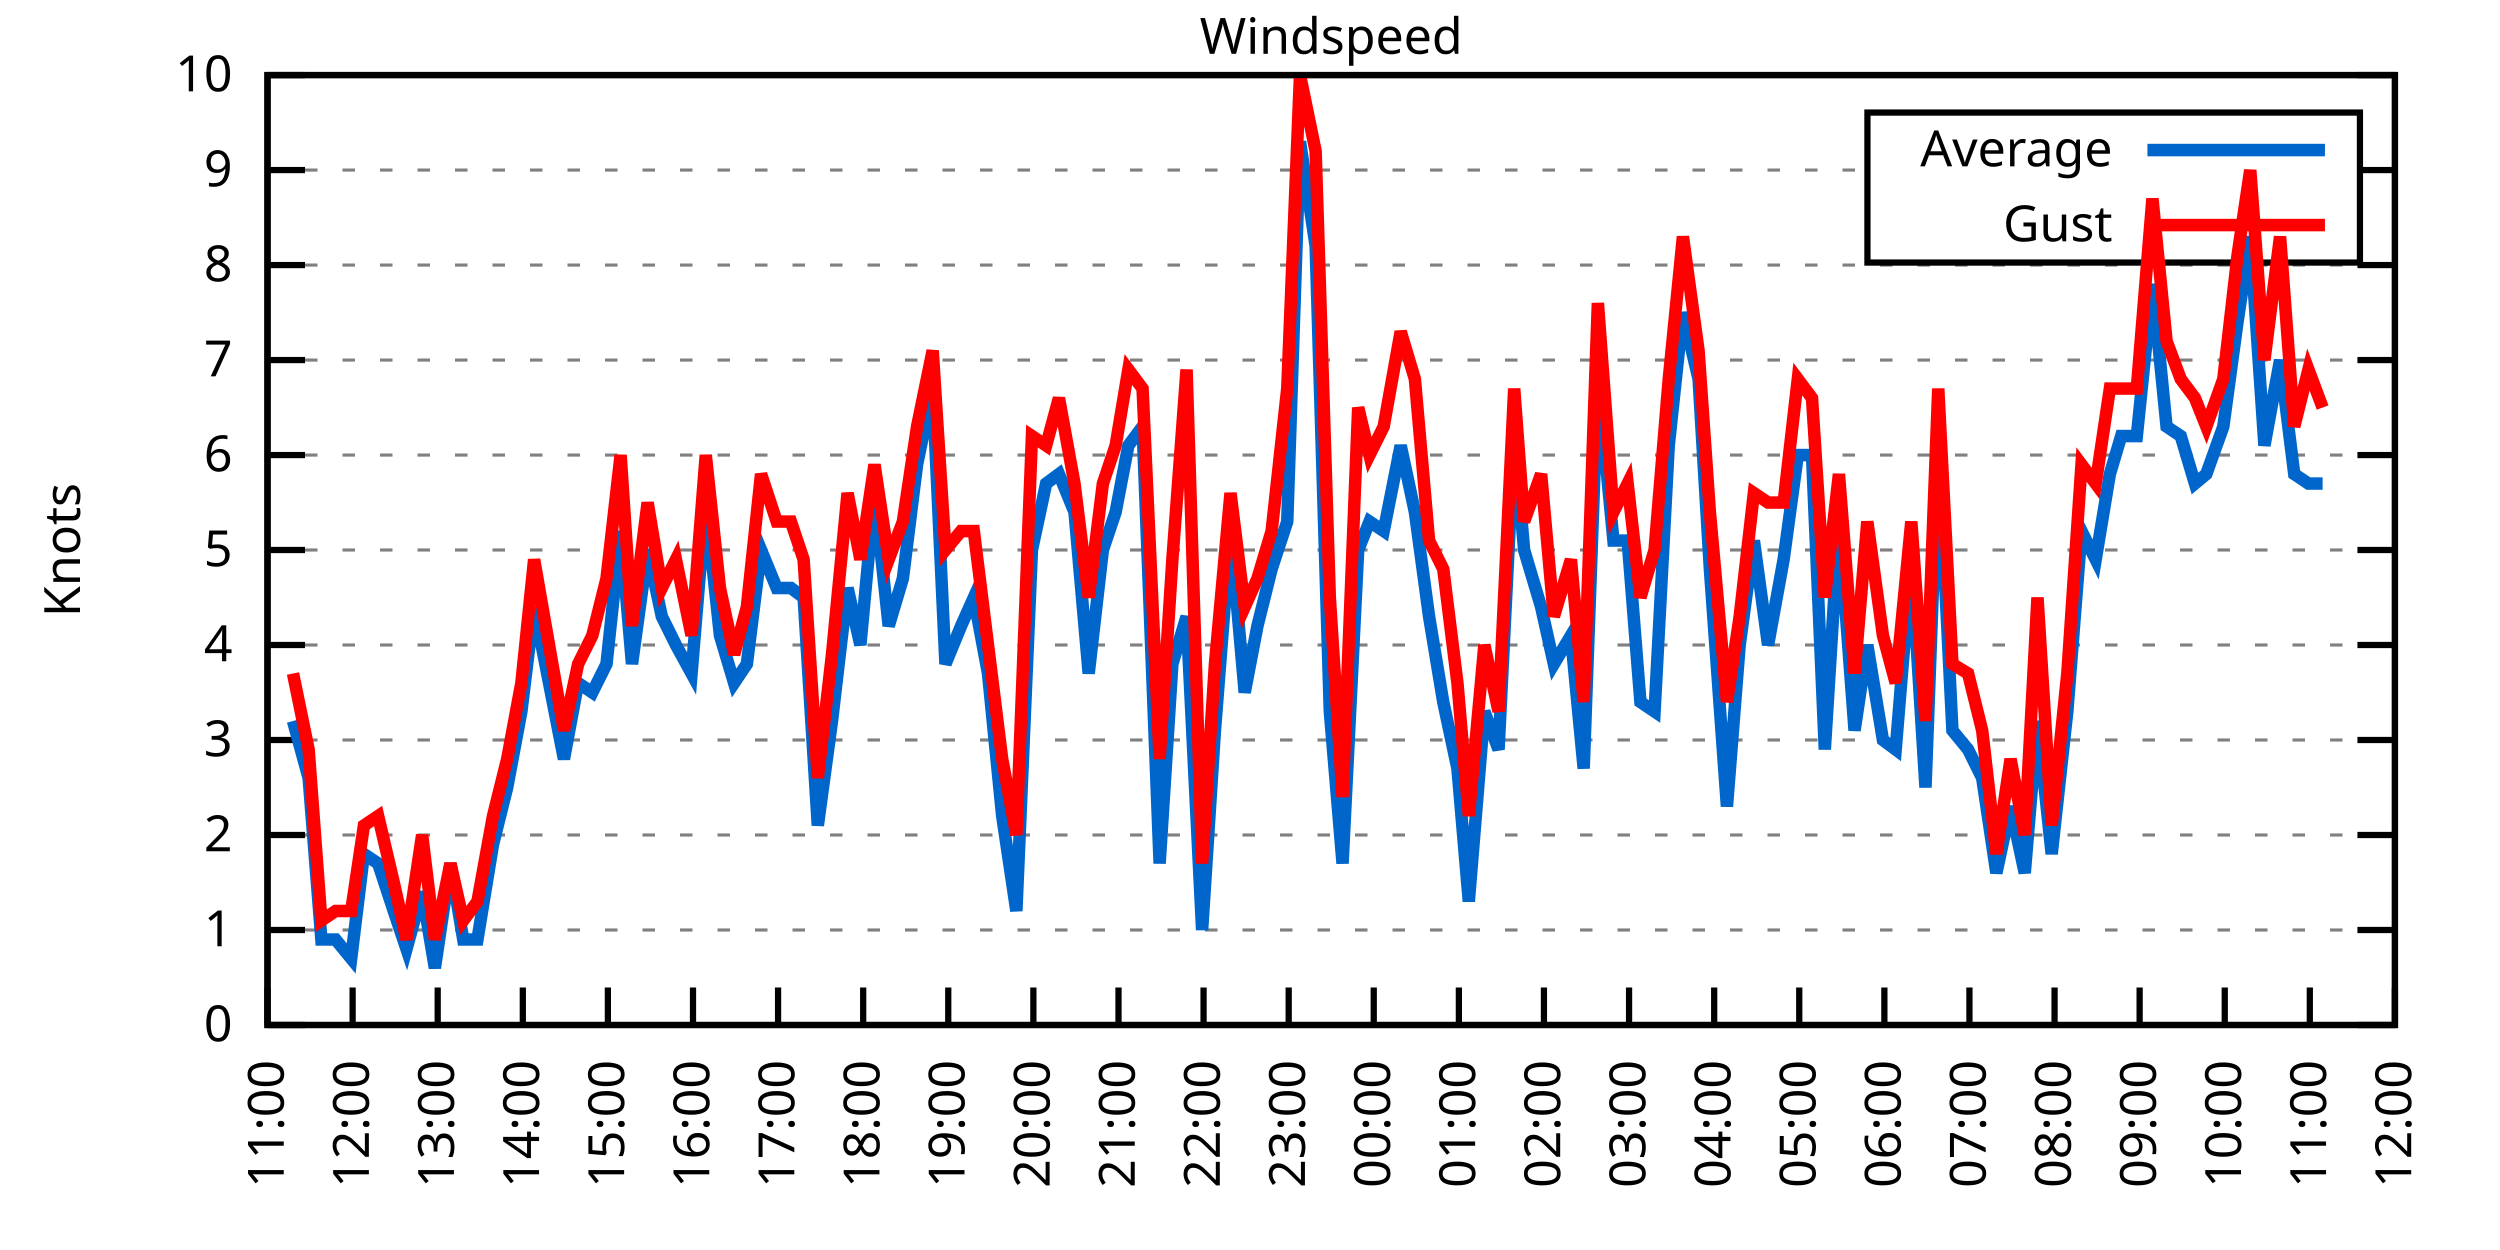
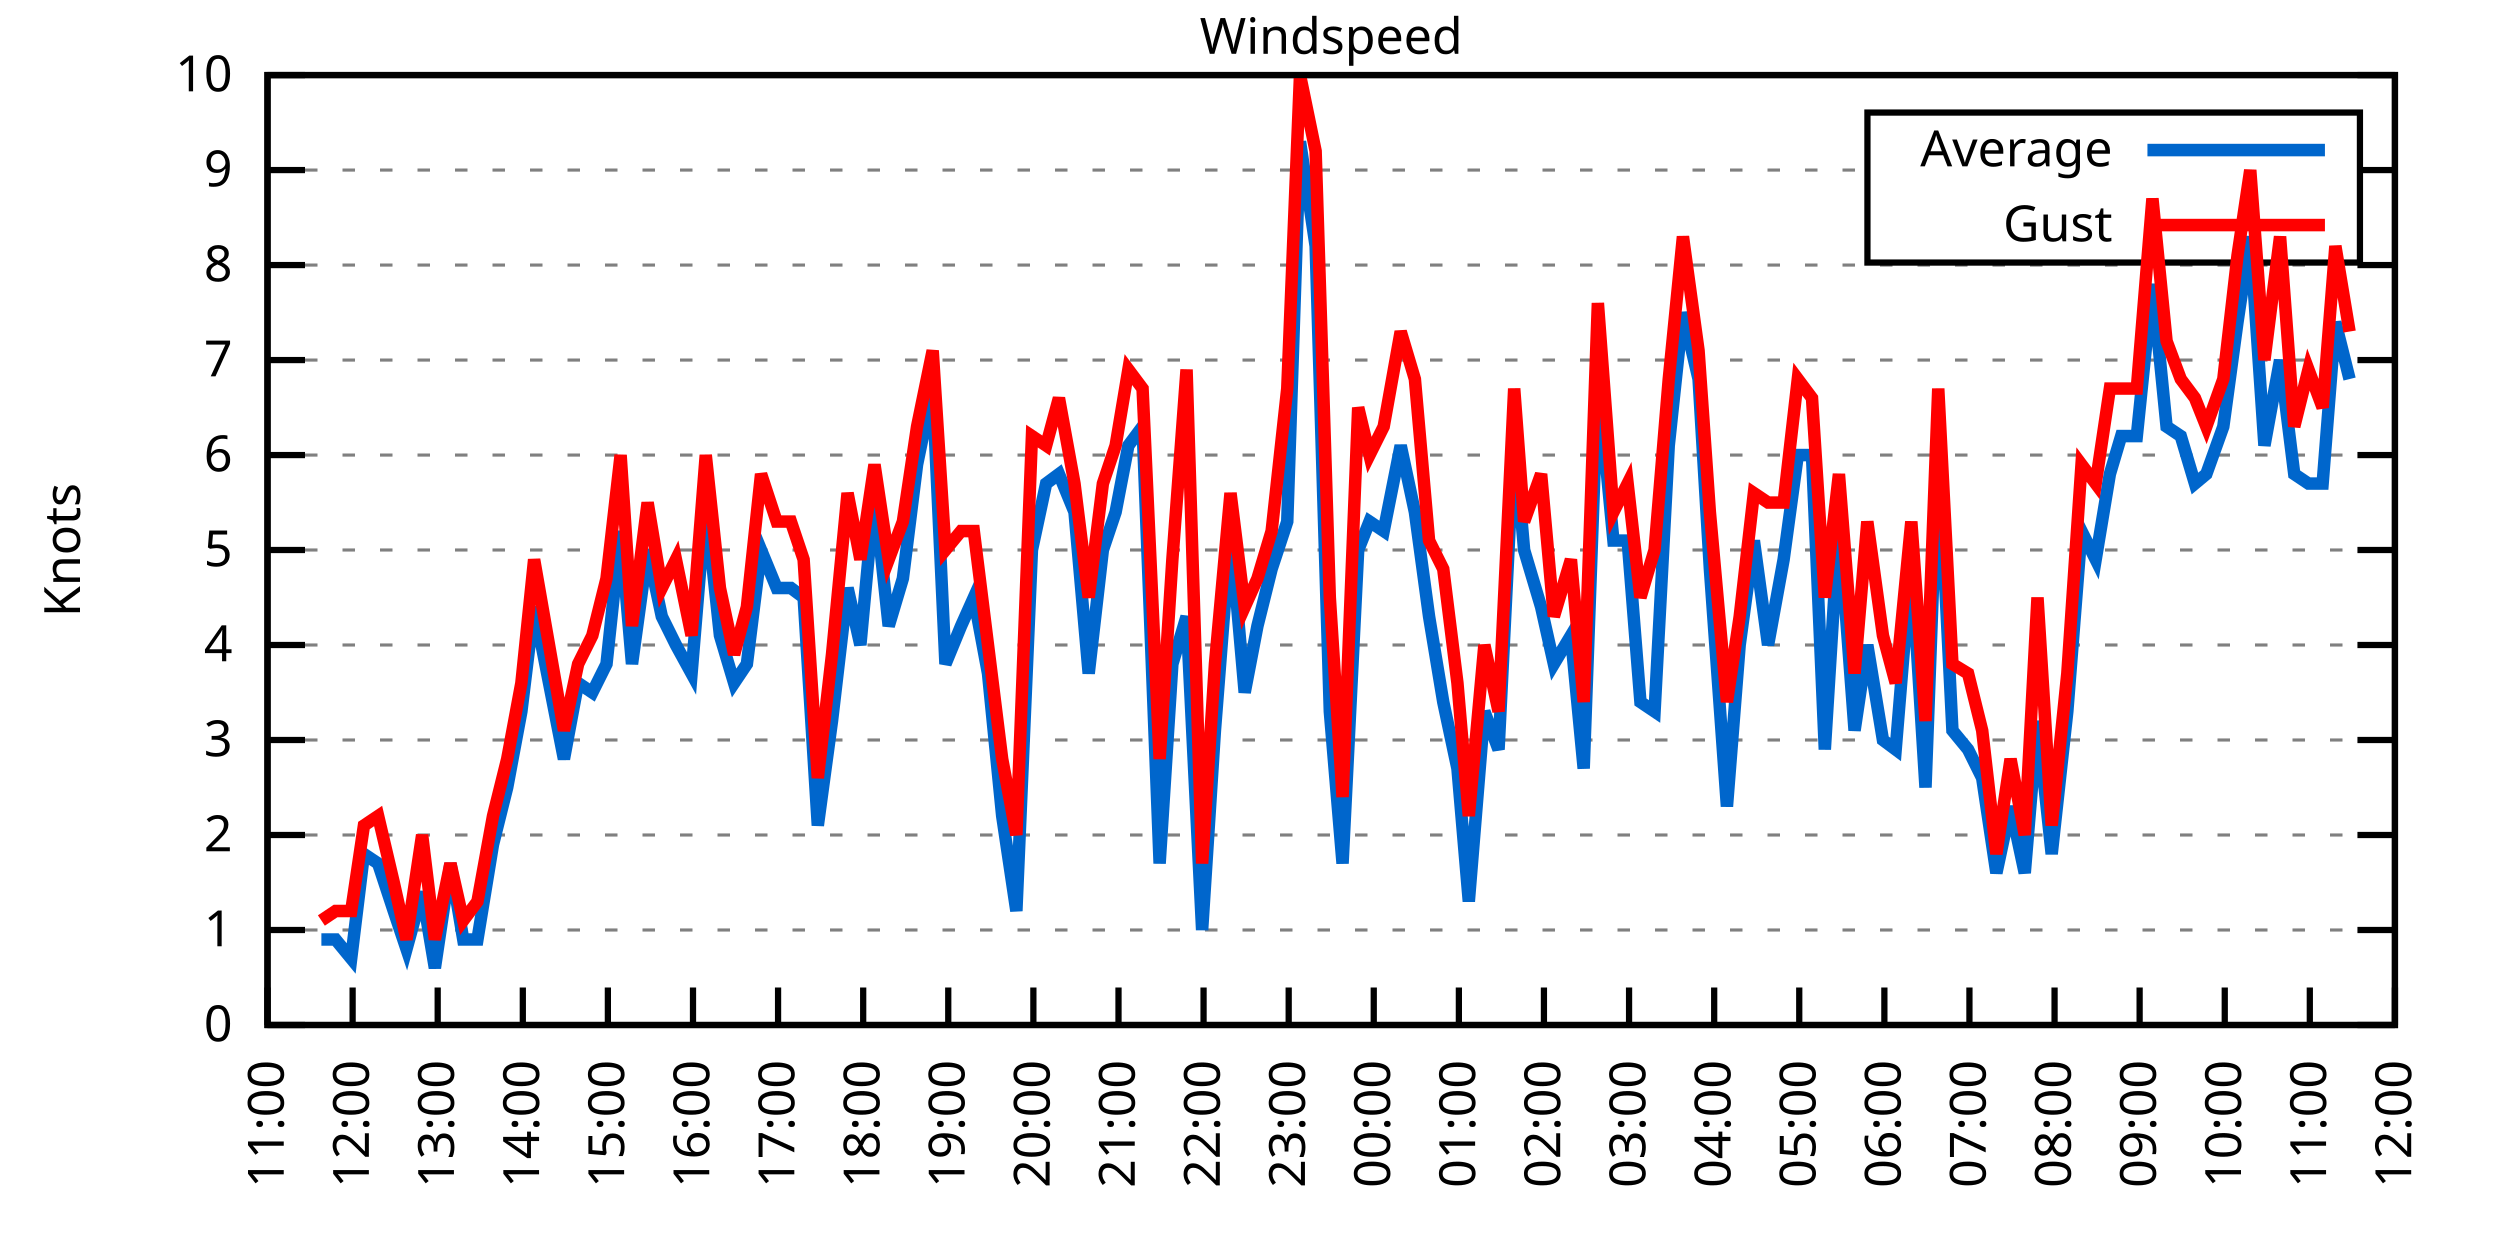
<svg xmlns="http://www.w3.org/2000/svg" xmlns:xlink="http://www.w3.org/1999/xlink" width="400" height="200" viewBox="0 0 400 200">
  <g id="gnuplot_canvas">
    <rect x="0" y="0" width="400" height="200" fill="none" />
    <defs>
      <circle id="gpDot" r="0.5" stroke-width="0.5" stroke="currentColor" />
      <path id="gpPt0" stroke-width="0.333" stroke="currentColor" d="M-1,0 h2 M0,-1 v2" />
      <path id="gpPt1" stroke-width="0.333" stroke="currentColor" d="M-1,-1 L1,1 M1,-1 L-1,1" />
      <path id="gpPt2" stroke-width="0.333" stroke="currentColor" d="M-1,0 L1,0 M0,-1 L0,1 M-1,-1 L1,1 M-1,1 L1,-1" />
      <rect id="gpPt3" stroke-width="0.333" stroke="currentColor" x="-1" y="-1" width="2" height="2" />
      <rect id="gpPt4" stroke-width="0.333" stroke="currentColor" fill="currentColor" x="-1" y="-1" width="2" height="2" />
      <circle id="gpPt5" stroke-width="0.333" stroke="currentColor" cx="0" cy="0" r="1" />
      <use xlink:href="#gpPt5" id="gpPt6" fill="currentColor" stroke="none" />
      <path id="gpPt7" stroke-width="0.333" stroke="currentColor" d="M0,-1.33 L-1.33,0.67 L1.33,0.67 z" />
      <use xlink:href="#gpPt7" id="gpPt8" fill="currentColor" stroke="none" />
      <use xlink:href="#gpPt7" id="gpPt9" stroke="currentColor" transform="rotate(180)" />
      <use xlink:href="#gpPt9" id="gpPt10" fill="currentColor" stroke="none" />
      <use xlink:href="#gpPt3" id="gpPt11" stroke="currentColor" transform="rotate(45)" />
      <use xlink:href="#gpPt11" id="gpPt12" fill="currentColor" stroke="none" />
      <path id="gpPt13" stroke-width="0.333" stroke="currentColor" d="M0,1.330 L1.265,0.411 L0.782,-1.067 L-0.782,-1.076 L-1.265,0.411 z" />
      <use xlink:href="#gpPt13" id="gpPt14" fill="currentColor" stroke="none" />
      <filter id="textbox" filterUnits="objectBoundingBox" x="0" y="0" height="1" width="1">
        <feFlood flood-color="white" flood-opacity="1" result="bgnd" />
        <feComposite in="SourceGraphic" in2="bgnd" operator="atop" />
      </filter>
      <filter id="greybox" filterUnits="objectBoundingBox" x="0" y="0" height="1" width="1">
        <feFlood flood-color="lightgrey" flood-opacity="1" result="grey" />
        <feComposite in="SourceGraphic" in2="grey" operator="atop" />
      </filter>
    </defs>
    <g fill="none" color="white" stroke="currentColor" stroke-width="1.00" stroke-linecap="butt" stroke-linejoin="miter">
</g>
    <g fill="none" color="black" stroke="currentColor" stroke-width="1.00" stroke-linecap="butt" stroke-linejoin="miter">
      <g stroke="none" shape-rendering="crispEdges">
        <polygon fill="rgb(255, 255, 255)" points="42.80,164.00 383.18,164.00 383.18,12.02 42.80,12.02 " />
      </g>
    </g>
    <g fill="none" color="black" stroke="currentColor" stroke-width="1.00" stroke-linecap="butt" stroke-linejoin="miter">
</g>
    <g fill="none" color="black" stroke="black" stroke-width="0.50" stroke-linecap="butt" stroke-linejoin="miter">
</g>
    <g fill="none" color="gray" stroke="currentColor" stroke-width="0.50" stroke-linecap="butt" stroke-linejoin="miter">
      <path stroke="gray" stroke-dasharray="2,4" class="gridline" d="M42.80,164.00 L383.19,164.00  " />
    </g>
    <g fill="none" color="gray" stroke="gray" stroke-width="1.00" stroke-linecap="butt" stroke-linejoin="miter">
</g>
    <g fill="none" color="black" stroke="currentColor" stroke-width="1.00" stroke-linecap="butt" stroke-linejoin="miter">
      <path stroke="black" d="M42.80,164.00 L48.80,164.00 M383.19,164.00 L377.19,164.00  " />
      <g transform="translate(37.20,166.60)" stroke="none" fill="black" font-family="Sans" font-size="8.00" text-anchor="end">
        <text>
          <tspan font-family="Sans"> 0</tspan>
        </text>
      </g>
    </g>
    <g fill="none" color="black" stroke="currentColor" stroke-width="1.00" stroke-linecap="butt" stroke-linejoin="miter">
</g>
    <g fill="none" color="black" stroke="black" stroke-width="0.50" stroke-linecap="butt" stroke-linejoin="miter">
</g>
    <g fill="none" color="gray" stroke="currentColor" stroke-width="0.50" stroke-linecap="butt" stroke-linejoin="miter">
      <path stroke="gray" stroke-dasharray="2,4" class="gridline" d="M42.80,148.80 L383.19,148.80  " />
    </g>
    <g fill="none" color="gray" stroke="gray" stroke-width="1.00" stroke-linecap="butt" stroke-linejoin="miter">
</g>
    <g fill="none" color="black" stroke="currentColor" stroke-width="1.00" stroke-linecap="butt" stroke-linejoin="miter">
      <path stroke="black" d="M42.80,148.80 L48.80,148.80 M383.19,148.80 L377.19,148.80  " />
      <g transform="translate(37.20,151.40)" stroke="none" fill="black" font-family="Sans" font-size="8.00" text-anchor="end">
        <text>
          <tspan font-family="Sans"> 1</tspan>
        </text>
      </g>
    </g>
    <g fill="none" color="black" stroke="currentColor" stroke-width="1.00" stroke-linecap="butt" stroke-linejoin="miter">
</g>
    <g fill="none" color="black" stroke="black" stroke-width="0.50" stroke-linecap="butt" stroke-linejoin="miter">
</g>
    <g fill="none" color="gray" stroke="currentColor" stroke-width="0.50" stroke-linecap="butt" stroke-linejoin="miter">
      <path stroke="gray" stroke-dasharray="2,4" class="gridline" d="M42.80,133.60 L383.19,133.60  " />
    </g>
    <g fill="none" color="gray" stroke="gray" stroke-width="1.00" stroke-linecap="butt" stroke-linejoin="miter">
</g>
    <g fill="none" color="black" stroke="currentColor" stroke-width="1.00" stroke-linecap="butt" stroke-linejoin="miter">
      <path stroke="black" d="M42.80,133.60 L48.80,133.60 M383.19,133.60 L377.19,133.60  " />
      <g transform="translate(37.20,136.20)" stroke="none" fill="black" font-family="Sans" font-size="8.00" text-anchor="end">
        <text>
          <tspan font-family="Sans"> 2</tspan>
        </text>
      </g>
    </g>
    <g fill="none" color="black" stroke="currentColor" stroke-width="1.00" stroke-linecap="butt" stroke-linejoin="miter">
</g>
    <g fill="none" color="black" stroke="black" stroke-width="0.50" stroke-linecap="butt" stroke-linejoin="miter">
</g>
    <g fill="none" color="gray" stroke="currentColor" stroke-width="0.50" stroke-linecap="butt" stroke-linejoin="miter">
      <path stroke="gray" stroke-dasharray="2,4" class="gridline" d="M42.80,118.40 L383.19,118.40  " />
    </g>
    <g fill="none" color="gray" stroke="gray" stroke-width="1.00" stroke-linecap="butt" stroke-linejoin="miter">
</g>
    <g fill="none" color="black" stroke="currentColor" stroke-width="1.00" stroke-linecap="butt" stroke-linejoin="miter">
      <path stroke="black" d="M42.80,118.40 L48.80,118.40 M383.19,118.40 L377.19,118.40  " />
      <g transform="translate(37.20,121.00)" stroke="none" fill="black" font-family="Sans" font-size="8.00" text-anchor="end">
        <text>
          <tspan font-family="Sans"> 3</tspan>
        </text>
      </g>
    </g>
    <g fill="none" color="black" stroke="currentColor" stroke-width="1.00" stroke-linecap="butt" stroke-linejoin="miter">
</g>
    <g fill="none" color="black" stroke="black" stroke-width="0.50" stroke-linecap="butt" stroke-linejoin="miter">
</g>
    <g fill="none" color="gray" stroke="currentColor" stroke-width="0.50" stroke-linecap="butt" stroke-linejoin="miter">
      <path stroke="gray" stroke-dasharray="2,4" class="gridline" d="M42.80,103.20 L383.19,103.20  " />
    </g>
    <g fill="none" color="gray" stroke="gray" stroke-width="1.00" stroke-linecap="butt" stroke-linejoin="miter">
</g>
    <g fill="none" color="black" stroke="currentColor" stroke-width="1.00" stroke-linecap="butt" stroke-linejoin="miter">
      <path stroke="black" d="M42.80,103.20 L48.80,103.20 M383.19,103.20 L377.19,103.20  " />
      <g transform="translate(37.20,105.80)" stroke="none" fill="black" font-family="Sans" font-size="8.00" text-anchor="end">
        <text>
          <tspan font-family="Sans"> 4</tspan>
        </text>
      </g>
    </g>
    <g fill="none" color="black" stroke="currentColor" stroke-width="1.00" stroke-linecap="butt" stroke-linejoin="miter">
</g>
    <g fill="none" color="black" stroke="black" stroke-width="0.50" stroke-linecap="butt" stroke-linejoin="miter">
</g>
    <g fill="none" color="gray" stroke="currentColor" stroke-width="0.50" stroke-linecap="butt" stroke-linejoin="miter">
      <path stroke="gray" stroke-dasharray="2,4" class="gridline" d="M42.80,88.00 L383.19,88.00  " />
    </g>
    <g fill="none" color="gray" stroke="gray" stroke-width="1.00" stroke-linecap="butt" stroke-linejoin="miter">
</g>
    <g fill="none" color="black" stroke="currentColor" stroke-width="1.00" stroke-linecap="butt" stroke-linejoin="miter">
      <path stroke="black" d="M42.80,88.00 L48.80,88.00 M383.19,88.00 L377.19,88.00  " />
      <g transform="translate(37.20,90.60)" stroke="none" fill="black" font-family="Sans" font-size="8.00" text-anchor="end">
        <text>
          <tspan font-family="Sans"> 5</tspan>
        </text>
      </g>
    </g>
    <g fill="none" color="black" stroke="currentColor" stroke-width="1.00" stroke-linecap="butt" stroke-linejoin="miter">
</g>
    <g fill="none" color="black" stroke="black" stroke-width="0.50" stroke-linecap="butt" stroke-linejoin="miter">
</g>
    <g fill="none" color="gray" stroke="currentColor" stroke-width="0.50" stroke-linecap="butt" stroke-linejoin="miter">
      <path stroke="gray" stroke-dasharray="2,4" class="gridline" d="M42.80,72.81 L383.19,72.81  " />
    </g>
    <g fill="none" color="gray" stroke="gray" stroke-width="1.00" stroke-linecap="butt" stroke-linejoin="miter">
</g>
    <g fill="none" color="black" stroke="currentColor" stroke-width="1.00" stroke-linecap="butt" stroke-linejoin="miter">
      <path stroke="black" d="M42.80,72.81 L48.80,72.81 M383.19,72.81 L377.19,72.81  " />
      <g transform="translate(37.20,75.41)" stroke="none" fill="black" font-family="Sans" font-size="8.00" text-anchor="end">
        <text>
          <tspan font-family="Sans"> 6</tspan>
        </text>
      </g>
    </g>
    <g fill="none" color="black" stroke="currentColor" stroke-width="1.00" stroke-linecap="butt" stroke-linejoin="miter">
</g>
    <g fill="none" color="black" stroke="black" stroke-width="0.50" stroke-linecap="butt" stroke-linejoin="miter">
</g>
    <g fill="none" color="gray" stroke="currentColor" stroke-width="0.50" stroke-linecap="butt" stroke-linejoin="miter">
      <path stroke="gray" stroke-dasharray="2,4" class="gridline" d="M42.80,57.61 L383.19,57.61  " />
    </g>
    <g fill="none" color="gray" stroke="gray" stroke-width="1.00" stroke-linecap="butt" stroke-linejoin="miter">
</g>
    <g fill="none" color="black" stroke="currentColor" stroke-width="1.00" stroke-linecap="butt" stroke-linejoin="miter">
      <path stroke="black" d="M42.80,57.61 L48.80,57.61 M383.19,57.61 L377.19,57.61  " />
      <g transform="translate(37.20,60.21)" stroke="none" fill="black" font-family="Sans" font-size="8.00" text-anchor="end">
        <text>
          <tspan font-family="Sans"> 7</tspan>
        </text>
      </g>
    </g>
    <g fill="none" color="black" stroke="currentColor" stroke-width="1.00" stroke-linecap="butt" stroke-linejoin="miter">
</g>
    <g fill="none" color="black" stroke="black" stroke-width="0.50" stroke-linecap="butt" stroke-linejoin="miter">
</g>
    <g fill="none" color="gray" stroke="currentColor" stroke-width="0.50" stroke-linecap="butt" stroke-linejoin="miter">
      <path stroke="gray" stroke-dasharray="2,4" class="gridline" d="M42.80,42.41 L383.19,42.41  " />
    </g>
    <g fill="none" color="gray" stroke="gray" stroke-width="1.00" stroke-linecap="butt" stroke-linejoin="miter">
</g>
    <g fill="none" color="black" stroke="currentColor" stroke-width="1.00" stroke-linecap="butt" stroke-linejoin="miter">
      <path stroke="black" d="M42.80,42.41 L48.80,42.41 M383.19,42.41 L377.19,42.41  " />
      <g transform="translate(37.20,45.01)" stroke="none" fill="black" font-family="Sans" font-size="8.00" text-anchor="end">
        <text>
          <tspan font-family="Sans"> 8</tspan>
        </text>
      </g>
    </g>
    <g fill="none" color="black" stroke="currentColor" stroke-width="1.00" stroke-linecap="butt" stroke-linejoin="miter">
</g>
    <g fill="none" color="black" stroke="black" stroke-width="0.50" stroke-linecap="butt" stroke-linejoin="miter">
</g>
    <g fill="none" color="gray" stroke="currentColor" stroke-width="0.50" stroke-linecap="butt" stroke-linejoin="miter">
      <path stroke="gray" stroke-dasharray="2,4" class="gridline" d="M42.80,27.21 L298.79,27.21 M377.59,27.21 L383.19,27.21  " />
    </g>
    <g fill="none" color="gray" stroke="gray" stroke-width="1.00" stroke-linecap="butt" stroke-linejoin="miter">
</g>
    <g fill="none" color="black" stroke="currentColor" stroke-width="1.00" stroke-linecap="butt" stroke-linejoin="miter">
      <path stroke="black" d="M42.80,27.21 L48.80,27.21 M383.19,27.21 L377.19,27.21  " />
      <g transform="translate(37.20,29.81)" stroke="none" fill="black" font-family="Sans" font-size="8.00" text-anchor="end">
        <text>
          <tspan font-family="Sans"> 9</tspan>
        </text>
      </g>
    </g>
    <g fill="none" color="black" stroke="currentColor" stroke-width="1.00" stroke-linecap="butt" stroke-linejoin="miter">
</g>
    <g fill="none" color="black" stroke="black" stroke-width="0.50" stroke-linecap="butt" stroke-linejoin="miter">
</g>
    <g fill="none" color="gray" stroke="currentColor" stroke-width="0.50" stroke-linecap="butt" stroke-linejoin="miter">
      <path stroke="gray" stroke-dasharray="2,4" class="gridline" d="M42.80,12.01 L383.19,12.01  " />
    </g>
    <g fill="none" color="gray" stroke="gray" stroke-width="1.00" stroke-linecap="butt" stroke-linejoin="miter">
</g>
    <g fill="none" color="black" stroke="currentColor" stroke-width="1.00" stroke-linecap="butt" stroke-linejoin="miter">
      <path stroke="black" d="M42.80,12.01 L48.80,12.01 M383.19,12.01 L377.19,12.01  " />
      <g transform="translate(37.20,14.61)" stroke="none" fill="black" font-family="Sans" font-size="8.00" text-anchor="end">
        <text>
          <tspan font-family="Sans"> 10</tspan>
        </text>
      </g>
    </g>
    <g fill="none" color="black" stroke="currentColor" stroke-width="1.00" stroke-linecap="butt" stroke-linejoin="miter">
      <path stroke="black" d="M42.80,164.00 L42.80,158.00  " />
      <g transform="translate(45.40,169.60) rotate(270.00)" stroke="none" fill="black" font-family="Sans" font-size="8.00" text-anchor="end">
        <text>
          <tspan font-family="Sans">11:00</tspan>
        </text>
      </g>
    </g>
    <g fill="none" color="black" stroke="currentColor" stroke-width="1.00" stroke-linecap="butt" stroke-linejoin="miter">
      <path stroke="black" d="M56.42,164.00 L56.42,158.00  " />
      <g transform="translate(59.02,169.60) rotate(270.00)" stroke="none" fill="black" font-family="Sans" font-size="8.00" text-anchor="end">
        <text>
          <tspan font-family="Sans">12:00</tspan>
        </text>
      </g>
    </g>
    <g fill="none" color="black" stroke="currentColor" stroke-width="1.00" stroke-linecap="butt" stroke-linejoin="miter">
      <path stroke="black" d="M70.03,164.00 L70.03,158.00  " />
      <g transform="translate(72.63,169.60) rotate(270.00)" stroke="none" fill="black" font-family="Sans" font-size="8.00" text-anchor="end">
        <text>
          <tspan font-family="Sans">13:00</tspan>
        </text>
      </g>
    </g>
    <g fill="none" color="black" stroke="currentColor" stroke-width="1.00" stroke-linecap="butt" stroke-linejoin="miter">
      <path stroke="black" d="M83.65,164.00 L83.65,158.00  " />
      <g transform="translate(86.25,169.60) rotate(270.00)" stroke="none" fill="black" font-family="Sans" font-size="8.00" text-anchor="end">
        <text>
          <tspan font-family="Sans">14:00</tspan>
        </text>
      </g>
    </g>
    <g fill="none" color="black" stroke="currentColor" stroke-width="1.00" stroke-linecap="butt" stroke-linejoin="miter">
      <path stroke="black" d="M97.26,164.00 L97.26,158.00  " />
      <g transform="translate(99.86,169.60) rotate(270.00)" stroke="none" fill="black" font-family="Sans" font-size="8.00" text-anchor="end">
        <text>
          <tspan font-family="Sans">15:00</tspan>
        </text>
      </g>
    </g>
    <g fill="none" color="black" stroke="currentColor" stroke-width="1.00" stroke-linecap="butt" stroke-linejoin="miter">
      <path stroke="black" d="M110.88,164.00 L110.88,158.00  " />
      <g transform="translate(113.48,169.60) rotate(270.00)" stroke="none" fill="black" font-family="Sans" font-size="8.00" text-anchor="end">
        <text>
          <tspan font-family="Sans">16:00</tspan>
        </text>
      </g>
    </g>
    <g fill="none" color="black" stroke="currentColor" stroke-width="1.00" stroke-linecap="butt" stroke-linejoin="miter">
      <path stroke="black" d="M124.49,164.00 L124.49,158.00  " />
      <g transform="translate(127.09,169.60) rotate(270.00)" stroke="none" fill="black" font-family="Sans" font-size="8.00" text-anchor="end">
        <text>
          <tspan font-family="Sans">17:00</tspan>
        </text>
      </g>
    </g>
    <g fill="none" color="black" stroke="currentColor" stroke-width="1.00" stroke-linecap="butt" stroke-linejoin="miter">
      <path stroke="black" d="M138.11,164.00 L138.11,158.00  " />
      <g transform="translate(140.71,169.60) rotate(270.00)" stroke="none" fill="black" font-family="Sans" font-size="8.00" text-anchor="end">
        <text>
          <tspan font-family="Sans">18:00</tspan>
        </text>
      </g>
    </g>
    <g fill="none" color="black" stroke="currentColor" stroke-width="1.00" stroke-linecap="butt" stroke-linejoin="miter">
      <path stroke="black" d="M151.72,164.00 L151.72,158.00  " />
      <g transform="translate(154.32,169.60) rotate(270.00)" stroke="none" fill="black" font-family="Sans" font-size="8.00" text-anchor="end">
        <text>
          <tspan font-family="Sans">19:00</tspan>
        </text>
      </g>
    </g>
    <g fill="none" color="black" stroke="currentColor" stroke-width="1.00" stroke-linecap="butt" stroke-linejoin="miter">
      <path stroke="black" d="M165.34,164.00 L165.34,158.00  " />
      <g transform="translate(167.94,169.60) rotate(270.00)" stroke="none" fill="black" font-family="Sans" font-size="8.00" text-anchor="end">
        <text>
          <tspan font-family="Sans">20:00</tspan>
        </text>
      </g>
    </g>
    <g fill="none" color="black" stroke="currentColor" stroke-width="1.00" stroke-linecap="butt" stroke-linejoin="miter">
      <path stroke="black" d="M178.96,164.00 L178.96,158.00  " />
      <g transform="translate(181.56,169.60) rotate(270.00)" stroke="none" fill="black" font-family="Sans" font-size="8.00" text-anchor="end">
        <text>
          <tspan font-family="Sans">21:00</tspan>
        </text>
      </g>
    </g>
    <g fill="none" color="black" stroke="currentColor" stroke-width="1.00" stroke-linecap="butt" stroke-linejoin="miter">
      <path stroke="black" d="M192.57,164.00 L192.57,158.00  " />
      <g transform="translate(195.17,169.60) rotate(270.00)" stroke="none" fill="black" font-family="Sans" font-size="8.00" text-anchor="end">
        <text>
          <tspan font-family="Sans">22:00</tspan>
        </text>
      </g>
    </g>
    <g fill="none" color="black" stroke="currentColor" stroke-width="1.00" stroke-linecap="butt" stroke-linejoin="miter">
      <path stroke="black" d="M206.19,164.00 L206.19,158.00  " />
      <g transform="translate(208.79,169.60) rotate(270.00)" stroke="none" fill="black" font-family="Sans" font-size="8.00" text-anchor="end">
        <text>
          <tspan font-family="Sans">23:00</tspan>
        </text>
      </g>
    </g>
    <g fill="none" color="black" stroke="currentColor" stroke-width="1.00" stroke-linecap="butt" stroke-linejoin="miter">
      <path stroke="black" d="M219.80,164.00 L219.80,158.00  " />
      <g transform="translate(222.40,169.60) rotate(270.00)" stroke="none" fill="black" font-family="Sans" font-size="8.00" text-anchor="end">
        <text>
          <tspan font-family="Sans">00:00</tspan>
        </text>
      </g>
    </g>
    <g fill="none" color="black" stroke="currentColor" stroke-width="1.00" stroke-linecap="butt" stroke-linejoin="miter">
      <path stroke="black" d="M233.42,164.00 L233.42,158.00  " />
      <g transform="translate(236.02,169.60) rotate(270.00)" stroke="none" fill="black" font-family="Sans" font-size="8.00" text-anchor="end">
        <text>
          <tspan font-family="Sans">01:00</tspan>
        </text>
      </g>
    </g>
    <g fill="none" color="black" stroke="currentColor" stroke-width="1.00" stroke-linecap="butt" stroke-linejoin="miter">
      <path stroke="black" d="M247.03,164.00 L247.03,158.00  " />
      <g transform="translate(249.63,169.60) rotate(270.00)" stroke="none" fill="black" font-family="Sans" font-size="8.00" text-anchor="end">
        <text>
          <tspan font-family="Sans">02:00</tspan>
        </text>
      </g>
    </g>
    <g fill="none" color="black" stroke="currentColor" stroke-width="1.00" stroke-linecap="butt" stroke-linejoin="miter">
      <path stroke="black" d="M260.65,164.00 L260.65,158.00  " />
      <g transform="translate(263.25,169.60) rotate(270.00)" stroke="none" fill="black" font-family="Sans" font-size="8.00" text-anchor="end">
        <text>
          <tspan font-family="Sans">03:00</tspan>
        </text>
      </g>
    </g>
    <g fill="none" color="black" stroke="currentColor" stroke-width="1.00" stroke-linecap="butt" stroke-linejoin="miter">
      <path stroke="black" d="M274.27,164.00 L274.27,158.00  " />
      <g transform="translate(276.87,169.60) rotate(270.00)" stroke="none" fill="black" font-family="Sans" font-size="8.00" text-anchor="end">
        <text>
          <tspan font-family="Sans">04:00</tspan>
        </text>
      </g>
    </g>
    <g fill="none" color="black" stroke="currentColor" stroke-width="1.00" stroke-linecap="butt" stroke-linejoin="miter">
      <path stroke="black" d="M287.88,164.00 L287.88,158.00  " />
      <g transform="translate(290.48,169.60) rotate(270.00)" stroke="none" fill="black" font-family="Sans" font-size="8.00" text-anchor="end">
        <text>
          <tspan font-family="Sans">05:00</tspan>
        </text>
      </g>
    </g>
    <g fill="none" color="black" stroke="currentColor" stroke-width="1.00" stroke-linecap="butt" stroke-linejoin="miter">
      <path stroke="black" d="M301.50,164.00 L301.50,158.00  " />
      <g transform="translate(304.10,169.60) rotate(270.00)" stroke="none" fill="black" font-family="Sans" font-size="8.00" text-anchor="end">
        <text>
          <tspan font-family="Sans">06:00</tspan>
        </text>
      </g>
    </g>
    <g fill="none" color="black" stroke="currentColor" stroke-width="1.00" stroke-linecap="butt" stroke-linejoin="miter">
      <path stroke="black" d="M315.11,164.00 L315.11,158.00  " />
      <g transform="translate(317.71,169.60) rotate(270.00)" stroke="none" fill="black" font-family="Sans" font-size="8.00" text-anchor="end">
        <text>
          <tspan font-family="Sans">07:00</tspan>
        </text>
      </g>
    </g>
    <g fill="none" color="black" stroke="currentColor" stroke-width="1.00" stroke-linecap="butt" stroke-linejoin="miter">
      <path stroke="black" d="M328.73,164.00 L328.73,158.00  " />
      <g transform="translate(331.33,169.60) rotate(270.00)" stroke="none" fill="black" font-family="Sans" font-size="8.00" text-anchor="end">
        <text>
          <tspan font-family="Sans">08:00</tspan>
        </text>
      </g>
    </g>
    <g fill="none" color="black" stroke="currentColor" stroke-width="1.00" stroke-linecap="butt" stroke-linejoin="miter">
      <path stroke="black" d="M342.34,164.00 L342.34,158.00  " />
      <g transform="translate(344.94,169.60) rotate(270.00)" stroke="none" fill="black" font-family="Sans" font-size="8.00" text-anchor="end">
        <text>
          <tspan font-family="Sans">09:00</tspan>
        </text>
      </g>
    </g>
    <g fill="none" color="black" stroke="currentColor" stroke-width="1.00" stroke-linecap="butt" stroke-linejoin="miter">
      <path stroke="black" d="M355.96,164.00 L355.96,158.00  " />
      <g transform="translate(358.56,169.60) rotate(270.00)" stroke="none" fill="black" font-family="Sans" font-size="8.00" text-anchor="end">
        <text>
          <tspan font-family="Sans">10:00</tspan>
        </text>
      </g>
    </g>
    <g fill="none" color="black" stroke="currentColor" stroke-width="1.00" stroke-linecap="butt" stroke-linejoin="miter">
      <path stroke="black" d="M369.57,164.00 L369.57,158.00  " />
      <g transform="translate(372.17,169.60) rotate(270.00)" stroke="none" fill="black" font-family="Sans" font-size="8.00" text-anchor="end">
        <text>
          <tspan font-family="Sans">11:00</tspan>
        </text>
      </g>
    </g>
    <g fill="none" color="black" stroke="currentColor" stroke-width="1.00" stroke-linecap="butt" stroke-linejoin="miter">
      <path stroke="black" d="M383.19,164.00 L383.19,158.00  " />
      <g transform="translate(385.79,169.60) rotate(270.00)" stroke="none" fill="black" font-family="Sans" font-size="8.00" text-anchor="end">
        <text>
          <tspan font-family="Sans">12:00</tspan>
        </text>
      </g>
    </g>
    <g fill="none" color="black" stroke="currentColor" stroke-width="1.00" stroke-linecap="butt" stroke-linejoin="miter">
</g>
    <g fill="none" color="black" stroke="currentColor" stroke-width="1.00" stroke-linecap="butt" stroke-linejoin="miter">
      <path stroke="black" d="M42.80,12.01 L42.80,164.00 L383.19,164.00 L383.19,12.01 L42.80,12.01 Z  " />
    </g>
    <g fill="none" color="black" stroke="currentColor" stroke-width="1.00" stroke-linecap="butt" stroke-linejoin="miter">
</g>
    <g fill="none" color="black" stroke="currentColor" stroke-width="1.00" stroke-linecap="butt" stroke-linejoin="miter">
      <path stroke="black" d="M298.79,42.01 L298.79,18.01 L377.59,18.01 L377.59,42.01 L298.79,42.01 Z  " />
    </g>
    <g id="Windspeed_plot_1">
      <g fill="none" color="white" stroke="black" stroke-width="2.00" stroke-linecap="butt" stroke-linejoin="miter">
</g>
      <g fill="none" color="black" stroke="currentColor" stroke-width="2.00" stroke-linecap="butt" stroke-linejoin="miter">
        <g transform="translate(337.99,26.61)" stroke="none" fill="black" font-family="Sans" font-size="8.00" text-anchor="end">
          <text>
            <tspan font-family="Sans">Average</tspan>
          </text>
        </g>
      </g>
      <g fill="none" color="black" stroke="currentColor" stroke-width="2.00" stroke-linecap="butt" stroke-linejoin="miter">
-         <path stroke="rgb(  0, 102, 204)" d="M343.59,24.01 L371.99,24.01 M46.88,115.36 L49.38,124.48 L51.42,150.32 L53.69,150.32 L56.19,153.36 L58.23,136.64   L60.50,138.16 L63.00,145.76 L65.04,151.84 L67.54,142.72 L69.58,154.88 L72.07,138.16 L74.12,150.32 L76.39,150.32   L78.88,135.12 L81.15,126.00 L83.42,113.84 L85.46,97.12 L90.23,121.44 L92.50,109.28 L94.77,110.80 L97.04,106.24   L99.30,84.97 L101.12,106.24 L103.62,88.00 L105.89,98.64 L108.15,103.20 L110.65,107.76 L112.92,80.41 L115.19,101.68   L117.46,109.28 L119.50,106.24 L121.77,88.00 L124.27,94.08 L126.54,94.08 L128.58,95.60 L130.85,132.08 L133.12,115.36   L135.61,94.08 L137.66,103.20 L139.92,78.89 L142.19,100.16 L144.46,92.56 L146.73,74.33 L149.23,62.17 L151.27,106.24   L153.77,100.16 L155.81,95.60 L158.08,107.76 L160.35,130.56 L162.62,145.76 L165.11,88.00 L167.38,77.37 L169.43,75.85   L171.92,81.93 L174.19,107.76 L176.46,88.00 L178.50,81.93 L180.54,71.29 L182.81,68.25 L185.54,138.16 L187.58,106.24   L189.85,98.64 L192.34,148.80 L194.39,116.88 L196.88,84.97 L199.15,110.80 L201.19,100.16 L203.46,91.04 L205.96,83.45   L208.00,22.65 L210.50,39.37 L212.77,113.84 L214.81,138.16 L217.31,88.00 L219.12,83.45 L221.39,84.97 L224.11,71.29   L226.38,81.93 L228.65,98.64 L230.92,112.32 L233.19,122.96 L235.01,144.24 L237.50,113.84 L239.77,119.92 L242.27,69.77   L243.86,88.00 L246.58,97.12 L248.62,106.24 L251.35,101.68 L253.39,122.96 L255.66,60.65 L258.15,86.49 L260.42,86.49   L262.47,112.32 L264.73,113.84 L267.00,71.29 L269.27,50.01 L271.77,60.65 L273.58,91.04 L276.31,129.04 L278.35,103.20   L280.62,86.49 L282.89,103.20 L285.38,89.52 L287.65,72.81 L289.92,72.81 L291.97,119.92 L294.23,83.45 L296.73,116.88   L298.77,103.20 L301.27,118.40 L303.31,119.92 L305.81,89.52 L308.08,126.00 L310.12,71.29 L312.39,116.88 L314.89,119.92   L317.15,124.48 L319.42,139.68 L321.69,129.04 L323.96,139.68 L326.00,115.36 L328.27,136.64 L330.77,113.84 L333.04,84.97   L335.31,89.52 L337.58,75.85 L339.39,69.77 L341.89,69.77 L344.39,45.45 L346.65,68.25 L348.92,69.77 L351.19,77.37   L353.01,75.85 L355.73,68.25 L358.00,51.53 L360.04,37.85 L362.31,71.29 L364.81,57.61 L367.08,75.85 L369.35,77.37   L371.62,77.37  " />
+         <path stroke="rgb(  0, 102, 204)" d="M343.59,24.01 L371.99,24.01 M51.42,150.32 L53.69,150.32 L56.19,153.36 L58.23,136.64 L60.50,138.16 L63.00,145.76   L65.04,151.84 L67.54,142.72 L69.58,154.88 L72.07,138.16 L74.12,150.32 L76.39,150.32 L78.88,135.12 L81.15,126.00   L83.42,113.84 L85.46,97.12 L90.23,121.44 L92.50,109.28 L94.77,110.80 L97.04,106.24 L99.30,84.97 L101.12,106.24   L103.62,88.00 L105.89,98.64 L108.15,103.20 L110.65,107.76 L112.92,80.41 L115.19,101.68 L117.46,109.28 L119.50,106.24   L121.77,88.00 L124.27,94.08 L126.54,94.08 L128.58,95.60 L130.85,132.08 L133.12,115.36 L135.61,94.08 L137.66,103.20   L139.92,78.89 L142.19,100.16 L144.46,92.56 L146.73,74.33 L149.23,62.17 L151.27,106.24 L153.77,100.16 L155.81,95.60   L158.08,107.76 L160.35,130.56 L162.62,145.76 L165.11,88.00 L167.38,77.37 L169.43,75.85 L171.92,81.93 L174.19,107.76   L176.46,88.00 L178.50,81.93 L180.54,71.29 L182.81,68.25 L185.54,138.16 L187.58,106.24 L189.85,98.64 L192.34,148.80   L194.39,116.88 L196.88,84.97 L199.15,110.80 L201.19,100.16 L203.46,91.04 L205.96,83.45 L208.00,22.65 L210.50,39.37   L212.77,113.84 L214.81,138.16 L217.31,88.00 L219.12,83.45 L221.39,84.97 L224.11,71.29 L226.38,81.93 L228.65,98.64   L230.92,112.32 L233.19,122.96 L235.01,144.24 L237.50,113.84 L239.77,119.92 L242.27,69.77 L243.86,88.00 L246.58,97.12   L248.62,106.24 L251.35,101.68 L253.39,122.96 L255.66,60.65 L258.15,86.49 L260.42,86.49 L262.47,112.32 L264.73,113.84   L267.00,71.29 L269.27,50.01 L271.77,60.65 L273.58,91.04 L276.31,129.04 L278.35,103.20 L280.62,86.49 L282.89,103.20   L285.38,89.52 L287.65,72.81 L289.92,72.81 L291.97,119.92 L294.23,83.45 L296.73,116.88 L298.77,103.20 L301.27,118.40   L303.31,119.92 L305.81,89.52 L308.08,126.00 L310.12,71.29 L312.39,116.88 L314.89,119.92 L317.15,124.48 L319.42,139.68   L321.69,129.04 L323.96,139.68 L326.00,115.36 L328.27,136.64 L330.77,113.84 L333.04,84.97 L335.31,89.52 L337.58,75.85   L339.39,69.77 L341.89,69.77 L344.39,45.45 L346.65,68.25 L348.92,69.77 L351.19,77.37 L353.01,75.85 L355.73,68.25   L358.00,51.53 L360.04,37.85 L362.31,71.29 L364.81,57.61 L367.08,75.85 L369.35,77.37 L371.62,77.37 L373.66,51.53   L375.93,60.65  " />
      </g>
    </g>
    <g id="Windspeed_plot_2">
      <g fill="none" color="black" stroke="currentColor" stroke-width="2.00" stroke-linecap="butt" stroke-linejoin="miter">
        <g transform="translate(337.99,38.61)" stroke="none" fill="black" font-family="Sans" font-size="8.00" text-anchor="end">
          <text>
            <tspan font-family="Sans">Gust</tspan>
          </text>
        </g>
      </g>
      <g fill="none" color="black" stroke="currentColor" stroke-width="2.00" stroke-linecap="butt" stroke-linejoin="miter">
-         <path stroke="rgb(255,   0,   0)" d="M343.59,36.01 L371.99,36.01 M46.88,107.76 L49.38,119.92 L51.42,147.28 L53.69,145.76 L56.19,145.76 L58.23,132.08   L60.50,130.56 L63.00,141.20 L65.04,150.32 L67.54,133.60 L69.58,150.32 L72.07,138.16 L74.12,147.28 L76.39,144.24   L78.88,130.56 L81.15,121.44 L83.42,109.28 L85.46,89.52 L90.23,116.88 L92.50,106.24 L94.77,101.68 L97.04,92.56   L99.30,72.81 L101.12,100.16 L103.62,80.41 L105.89,94.08 L108.15,89.52 L110.65,101.68 L112.92,72.81 L115.19,94.08   L117.46,104.72 L119.50,97.12 L121.77,75.85 L124.27,83.45 L126.54,83.45 L128.58,89.52 L130.85,124.48 L133.12,104.72   L135.61,78.89 L137.66,89.52 L139.92,74.33 L142.19,89.52 L144.46,83.45 L146.73,68.25 L149.23,56.09 L151.27,88.00   L153.77,84.97 L155.81,84.97 L158.08,103.20 L160.35,121.44 L162.62,133.60 L165.11,69.77 L167.38,71.29 L169.43,63.69   L171.92,77.37 L174.19,95.60 L176.46,77.37 L178.50,71.29 L180.54,59.13 L182.81,62.17 L185.54,121.44 L187.58,89.52   L189.85,59.13 L192.34,138.16 L194.39,106.24 L196.88,78.89 L199.15,97.12 L201.19,92.56 L203.46,84.97 L205.96,62.17   L208.00,12.01 L210.50,24.17 L212.77,95.60 L214.81,127.52 L217.31,65.21 L219.12,72.81 L221.39,68.25 L224.11,53.05   L226.38,60.65 L228.65,86.49 L230.92,91.04 L233.19,109.28 L235.01,130.56 L237.50,103.20 L239.77,113.84 L242.27,62.17   L243.86,83.45 L246.58,75.85 L248.62,98.64 L251.35,89.52 L253.39,112.32 L255.66,48.49 L258.15,81.93 L260.42,77.37   L262.47,95.60 L264.73,88.00 L267.00,60.65 L269.27,37.85 L271.77,56.09 L273.58,81.93 L276.31,112.32 L278.35,98.64   L280.62,78.89 L282.89,80.41 L285.38,80.41 L287.65,60.65 L289.92,63.69 L291.97,95.60 L294.23,75.85 L296.73,107.76   L298.77,83.45 L301.27,101.68 L303.31,109.28 L305.81,83.45 L308.08,115.36 L310.12,62.17 L312.39,106.24 L314.89,107.76   L317.15,116.88 L319.42,136.64 L321.69,121.44 L323.96,133.60 L326.00,95.60 L328.27,132.08 L330.77,107.76 L333.04,74.33   L335.31,77.37 L337.58,62.17 L339.39,62.17 L341.89,62.17 L344.39,31.77 L346.65,54.57 L348.92,60.65 L351.19,63.69   L353.01,68.25 L355.73,60.65 L358.00,40.89 L360.04,27.21 L362.31,57.61 L364.81,37.85 L367.08,68.25 L369.35,59.13   L371.62,65.21  " />
+         <path stroke="rgb(255,   0,   0)" d="M343.59,36.01 L371.99,36.01 M51.42,147.28 L53.69,145.76 L56.19,145.76 L58.23,132.08 L60.50,130.56 L63.00,141.20   L65.04,150.32 L67.54,133.60 L69.58,150.32 L72.07,138.16 L74.12,147.28 L76.39,144.24 L78.88,130.56 L81.15,121.44   L83.42,109.28 L85.46,89.52 L90.23,116.88 L92.50,106.24 L94.77,101.68 L97.04,92.56 L99.30,72.81 L101.12,100.16   L103.62,80.41 L105.89,94.08 L108.15,89.52 L110.65,101.68 L112.92,72.81 L115.19,94.08 L117.46,104.72 L119.50,97.12   L121.77,75.85 L124.27,83.45 L126.54,83.45 L128.58,89.52 L130.85,124.48 L133.12,104.72 L135.61,78.89 L137.66,89.52   L139.92,74.33 L142.19,89.52 L144.46,83.45 L146.73,68.25 L149.23,56.09 L151.27,88.00 L153.77,84.97 L155.81,84.97   L158.08,103.20 L160.35,121.44 L162.62,133.60 L165.11,69.77 L167.38,71.29 L169.43,63.69 L171.92,77.37 L174.19,95.60   L176.46,77.37 L178.50,71.29 L180.54,59.13 L182.81,62.17 L185.54,121.44 L187.58,89.52 L189.85,59.13 L192.34,138.16   L194.39,106.24 L196.88,78.89 L199.15,97.12 L201.19,92.56 L203.46,84.97 L205.96,62.17 L208.00,12.01 L210.50,24.17   L212.77,95.60 L214.81,127.52 L217.31,65.21 L219.12,72.81 L221.39,68.25 L224.11,53.05 L226.38,60.65 L228.65,86.49   L230.92,91.04 L233.19,109.28 L235.01,130.56 L237.50,103.20 L239.77,113.84 L242.27,62.17 L243.86,83.45 L246.58,75.85   L248.62,98.64 L251.35,89.52 L253.39,112.32 L255.66,48.49 L258.15,81.93 L260.42,77.37 L262.47,95.60 L264.73,88.00   L267.00,60.65 L269.27,37.85 L271.77,56.09 L273.58,81.93 L276.31,112.32 L278.35,98.64 L280.62,78.89 L282.89,80.41   L285.38,80.41 L287.65,60.65 L289.92,63.69 L291.97,95.60 L294.23,75.85 L296.73,107.76 L298.77,83.45 L301.27,101.68   L303.31,109.28 L305.81,83.45 L308.08,115.36 L310.12,62.17 L312.39,106.24 L314.89,107.76 L317.15,116.88 L319.42,136.64   L321.69,121.44 L323.96,133.60 L326.00,95.60 L328.27,132.08 L330.77,107.76 L333.04,74.33 L335.31,77.37 L337.58,62.17   L339.39,62.17 L341.89,62.17 L344.39,31.77 L346.65,54.57 L348.92,60.65 L351.19,63.69 L353.01,68.25 L355.73,60.65   L358.00,40.89 L360.04,27.21 L362.31,57.61 L364.81,37.85 L367.08,68.25 L369.35,59.13 L371.62,65.21 L373.66,39.37   L375.93,53.05  " />
      </g>
    </g>
    <g fill="none" color="black" stroke="currentColor" stroke-width="2.00" stroke-linecap="butt" stroke-linejoin="miter">
</g>
    <g fill="none" color="black" stroke="black" stroke-width="1.00" stroke-linecap="butt" stroke-linejoin="miter">
</g>
    <g fill="none" color="black" stroke="currentColor" stroke-width="1.00" stroke-linecap="butt" stroke-linejoin="miter">
      <path stroke="black" d="M42.80,12.01 L42.80,164.00 L383.19,164.00 L383.19,12.01 L42.80,12.01 Z  " />
      <g transform="translate(12.80,88.01) rotate(270.00)" stroke="none" fill="black" font-family="Sans" font-size="8.00" text-anchor="middle">
        <text>
          <tspan font-family="Sans">Knots</tspan>
        </text>
      </g>
    </g>
    <g fill="none" color="black" stroke="currentColor" stroke-width="1.00" stroke-linecap="butt" stroke-linejoin="miter">
</g>
    <g fill="none" color="black" stroke="currentColor" stroke-width="1.00" stroke-linecap="butt" stroke-linejoin="miter">
      <g transform="translate(212.99,8.61)" stroke="none" fill="black" font-family="Sans" font-size="8.00" text-anchor="middle">
        <text>
          <tspan font-family="Sans">Windspeed</tspan>
        </text>
      </g>
    </g>
    <g fill="none" color="black" stroke="currentColor" stroke-width="1.00" stroke-linecap="butt" stroke-linejoin="miter">
</g>
  </g>
</svg>
